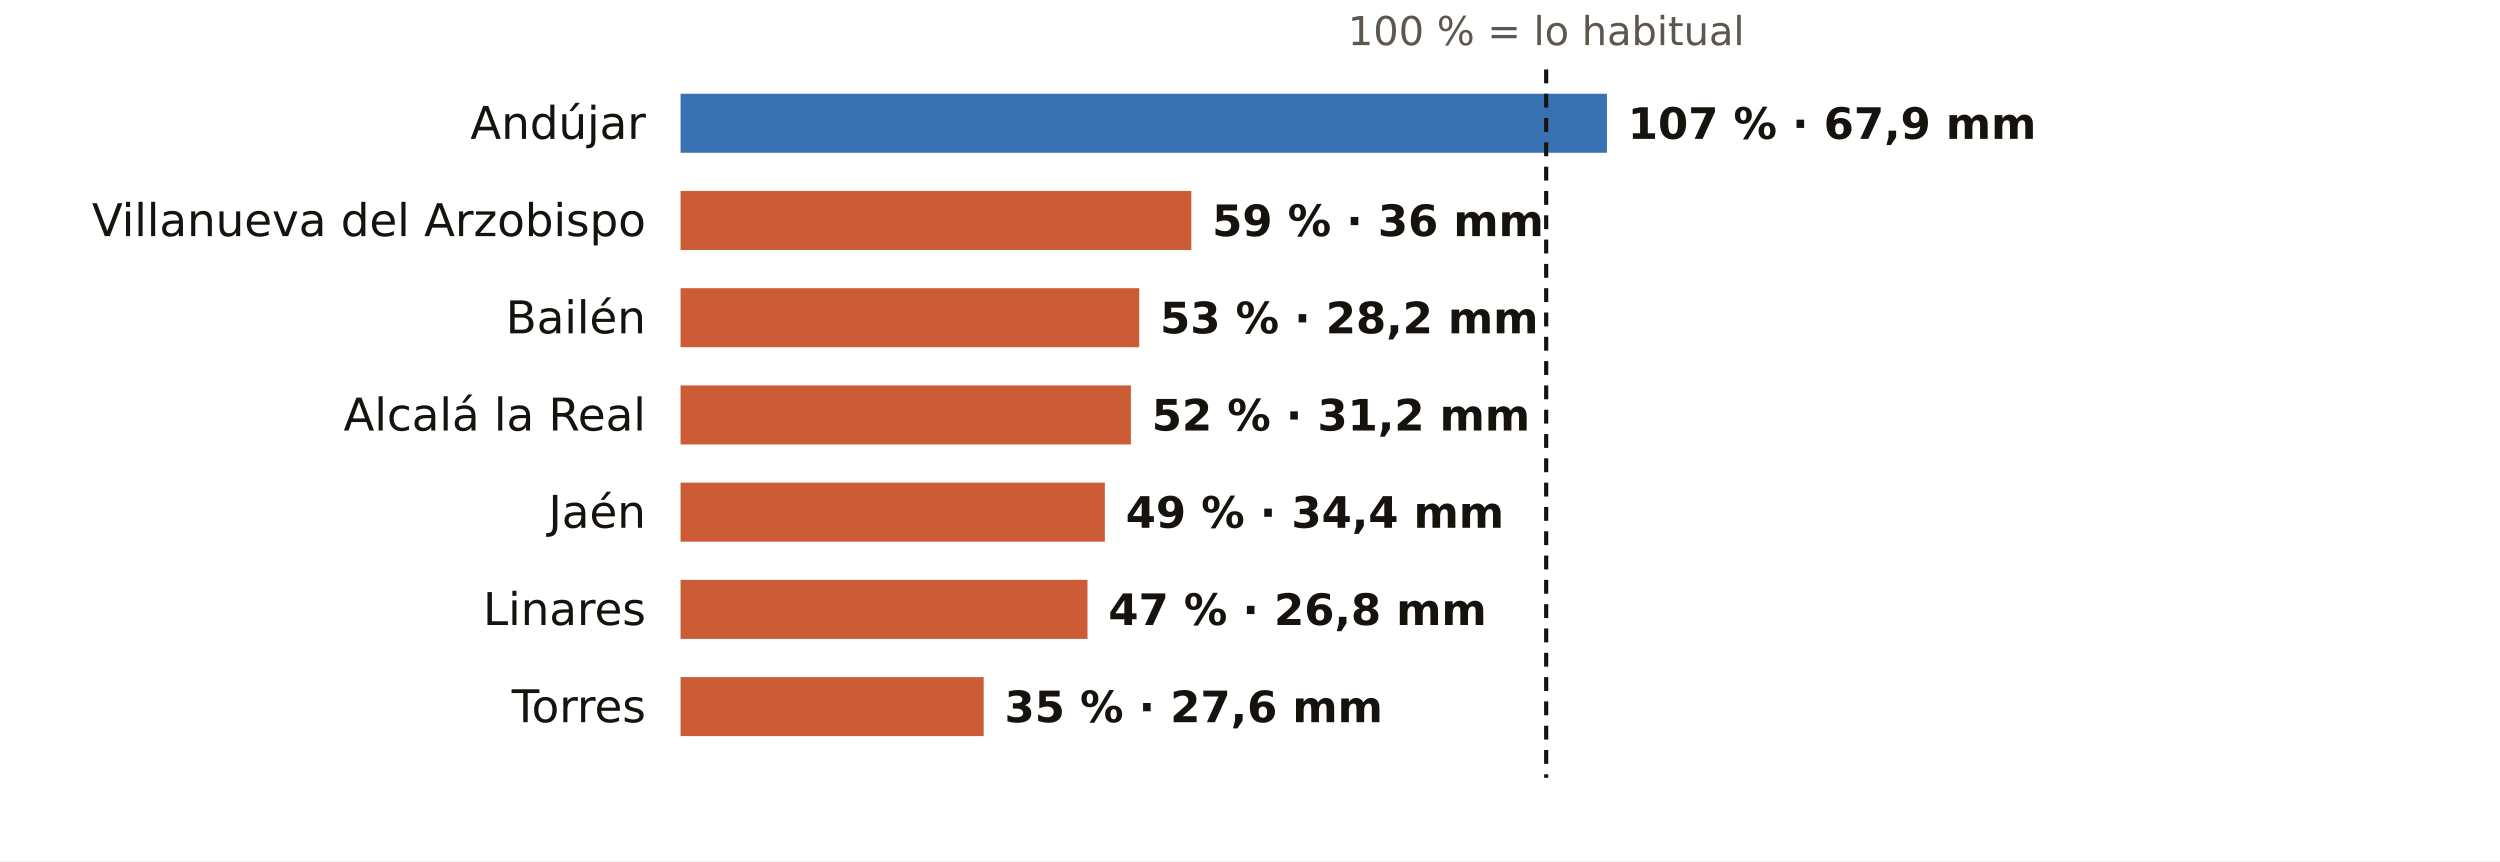
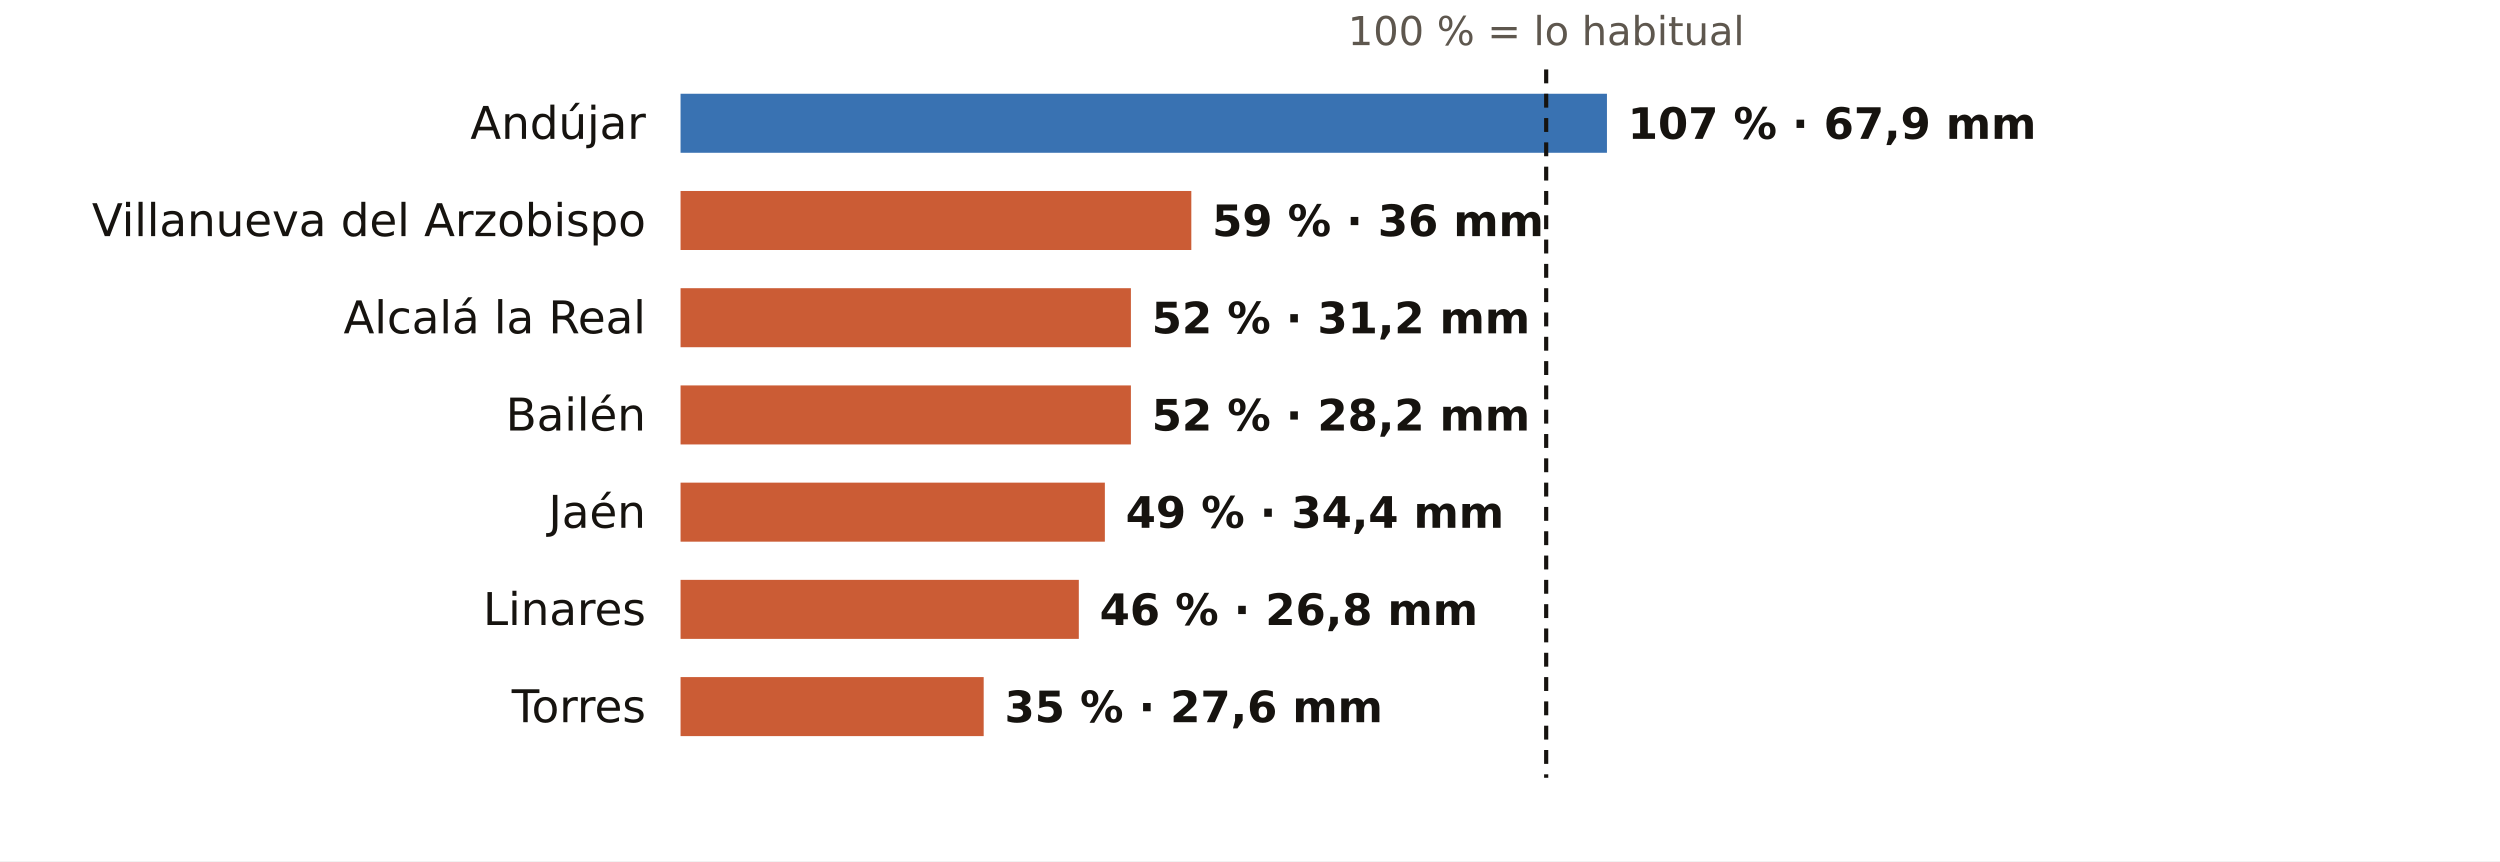
<svg xmlns="http://www.w3.org/2000/svg" viewBox="0 0 720 248" width="720" height="248" role="img" aria-label="El otoño en los pluviómetros de AEMET de Jaén: % de lo habitual">
  <rect width="720" height="248" fill="#FFFFFF" />
  <text x="445.3" y="13.0" font-size="11.5" fill="#5E574E" text-anchor="middle" font-weight="400" font-family="Public Sans, DejaVu Sans, Arial, sans-serif">100 % = lo habitual</text>
  <text x="186.0" y="40.0" font-size="13" fill="#16130F" text-anchor="end" font-weight="500" font-family="Public Sans, DejaVu Sans, Arial, sans-serif">Andújar</text>
  <rect x="196" y="27" width="266.8" height="17" fill="#1F5FA8" opacity="0.88" />
  <text x="468.8" y="40.0" font-size="12.5" fill="#16130F" text-anchor="start" font-weight="600" font-family="Public Sans, DejaVu Sans, Arial, sans-serif">107 % · 67,9 mm</text>
  <text x="186.0" y="68.0" font-size="13" fill="#16130F" text-anchor="end" font-weight="500" font-family="Public Sans, DejaVu Sans, Arial, sans-serif">Villanueva del Arzobispo</text>
  <rect x="196" y="55" width="147.1" height="17" fill="#C4461A" opacity="0.88" />
  <text x="349.1" y="68.0" font-size="12.5" fill="#16130F" text-anchor="start" font-weight="600" font-family="Public Sans, DejaVu Sans, Arial, sans-serif">59 % · 36 mm</text>
-   <text x="186.0" y="96.0" font-size="13" fill="#16130F" text-anchor="end" font-weight="500" font-family="Public Sans, DejaVu Sans, Arial, sans-serif">Bailén</text>
-   <rect x="196" y="83" width="132.1" height="17" fill="#C4461A" opacity="0.88" />
-   <text x="334.1" y="96.0" font-size="12.5" fill="#16130F" text-anchor="start" font-weight="600" font-family="Public Sans, DejaVu Sans, Arial, sans-serif">53 % · 28,2 mm</text>
-   <text x="186.0" y="124.0" font-size="13" fill="#16130F" text-anchor="end" font-weight="500" font-family="Public Sans, DejaVu Sans, Arial, sans-serif">Alcalá la Real</text>
+   <text x="186.0" y="96.0" font-size="13" fill="#16130F" text-anchor="end" font-weight="500" font-family="Public Sans, DejaVu Sans, Arial, sans-serif">Alcalá la Real</text>
+   <rect x="196" y="83" width="129.7" height="17" fill="#C4461A" opacity="0.88" />
+   <text x="331.7" y="96.0" font-size="12.5" fill="#16130F" text-anchor="start" font-weight="600" font-family="Public Sans, DejaVu Sans, Arial, sans-serif">52 % · 31,2 mm</text>
+   <text x="186.0" y="124.0" font-size="13" fill="#16130F" text-anchor="end" font-weight="500" font-family="Public Sans, DejaVu Sans, Arial, sans-serif">Bailén</text>
  <rect x="196" y="111" width="129.7" height="17" fill="#C4461A" opacity="0.88" />
-   <text x="331.7" y="124.0" font-size="12.5" fill="#16130F" text-anchor="start" font-weight="600" font-family="Public Sans, DejaVu Sans, Arial, sans-serif">52 % · 31,2 mm</text>
+   <text x="331.7" y="124.0" font-size="12.5" fill="#16130F" text-anchor="start" font-weight="600" font-family="Public Sans, DejaVu Sans, Arial, sans-serif">52 % · 28,2 mm</text>
  <text x="186.0" y="152.0" font-size="13" fill="#16130F" text-anchor="end" font-weight="500" font-family="Public Sans, DejaVu Sans, Arial, sans-serif">Jaén</text>
  <rect x="196" y="139" width="122.2" height="17" fill="#C4461A" opacity="0.88" />
  <text x="324.2" y="152.0" font-size="12.5" fill="#16130F" text-anchor="start" font-weight="600" font-family="Public Sans, DejaVu Sans, Arial, sans-serif">49 % · 34,4 mm</text>
  <text x="186.0" y="180.0" font-size="13" fill="#16130F" text-anchor="end" font-weight="500" font-family="Public Sans, DejaVu Sans, Arial, sans-serif">Linares</text>
-   <rect x="196" y="167" width="117.2" height="17" fill="#C4461A" opacity="0.88" />
-   <text x="319.2" y="180.0" font-size="12.5" fill="#16130F" text-anchor="start" font-weight="600" font-family="Public Sans, DejaVu Sans, Arial, sans-serif">47 % · 26,8 mm</text>
+   <rect x="196" y="167" width="114.7" height="17" fill="#C4461A" opacity="0.88" />
+   <text x="316.7" y="180.0" font-size="12.5" fill="#16130F" text-anchor="start" font-weight="600" font-family="Public Sans, DejaVu Sans, Arial, sans-serif">46 % · 26,8 mm</text>
  <text x="186.0" y="208.0" font-size="13" fill="#16130F" text-anchor="end" font-weight="500" font-family="Public Sans, DejaVu Sans, Arial, sans-serif">Torres</text>
  <rect x="196" y="195" width="87.3" height="17" fill="#C4461A" opacity="0.88" />
  <text x="289.3" y="208.0" font-size="12.5" fill="#16130F" text-anchor="start" font-weight="600" font-family="Public Sans, DejaVu Sans, Arial, sans-serif">35 % · 27,6 mm</text>
  <line x1="445.3" x2="445.3" y1="20" y2="224" stroke="#16130F" stroke-width="1.2" stroke-dasharray="4 3" />
</svg>
